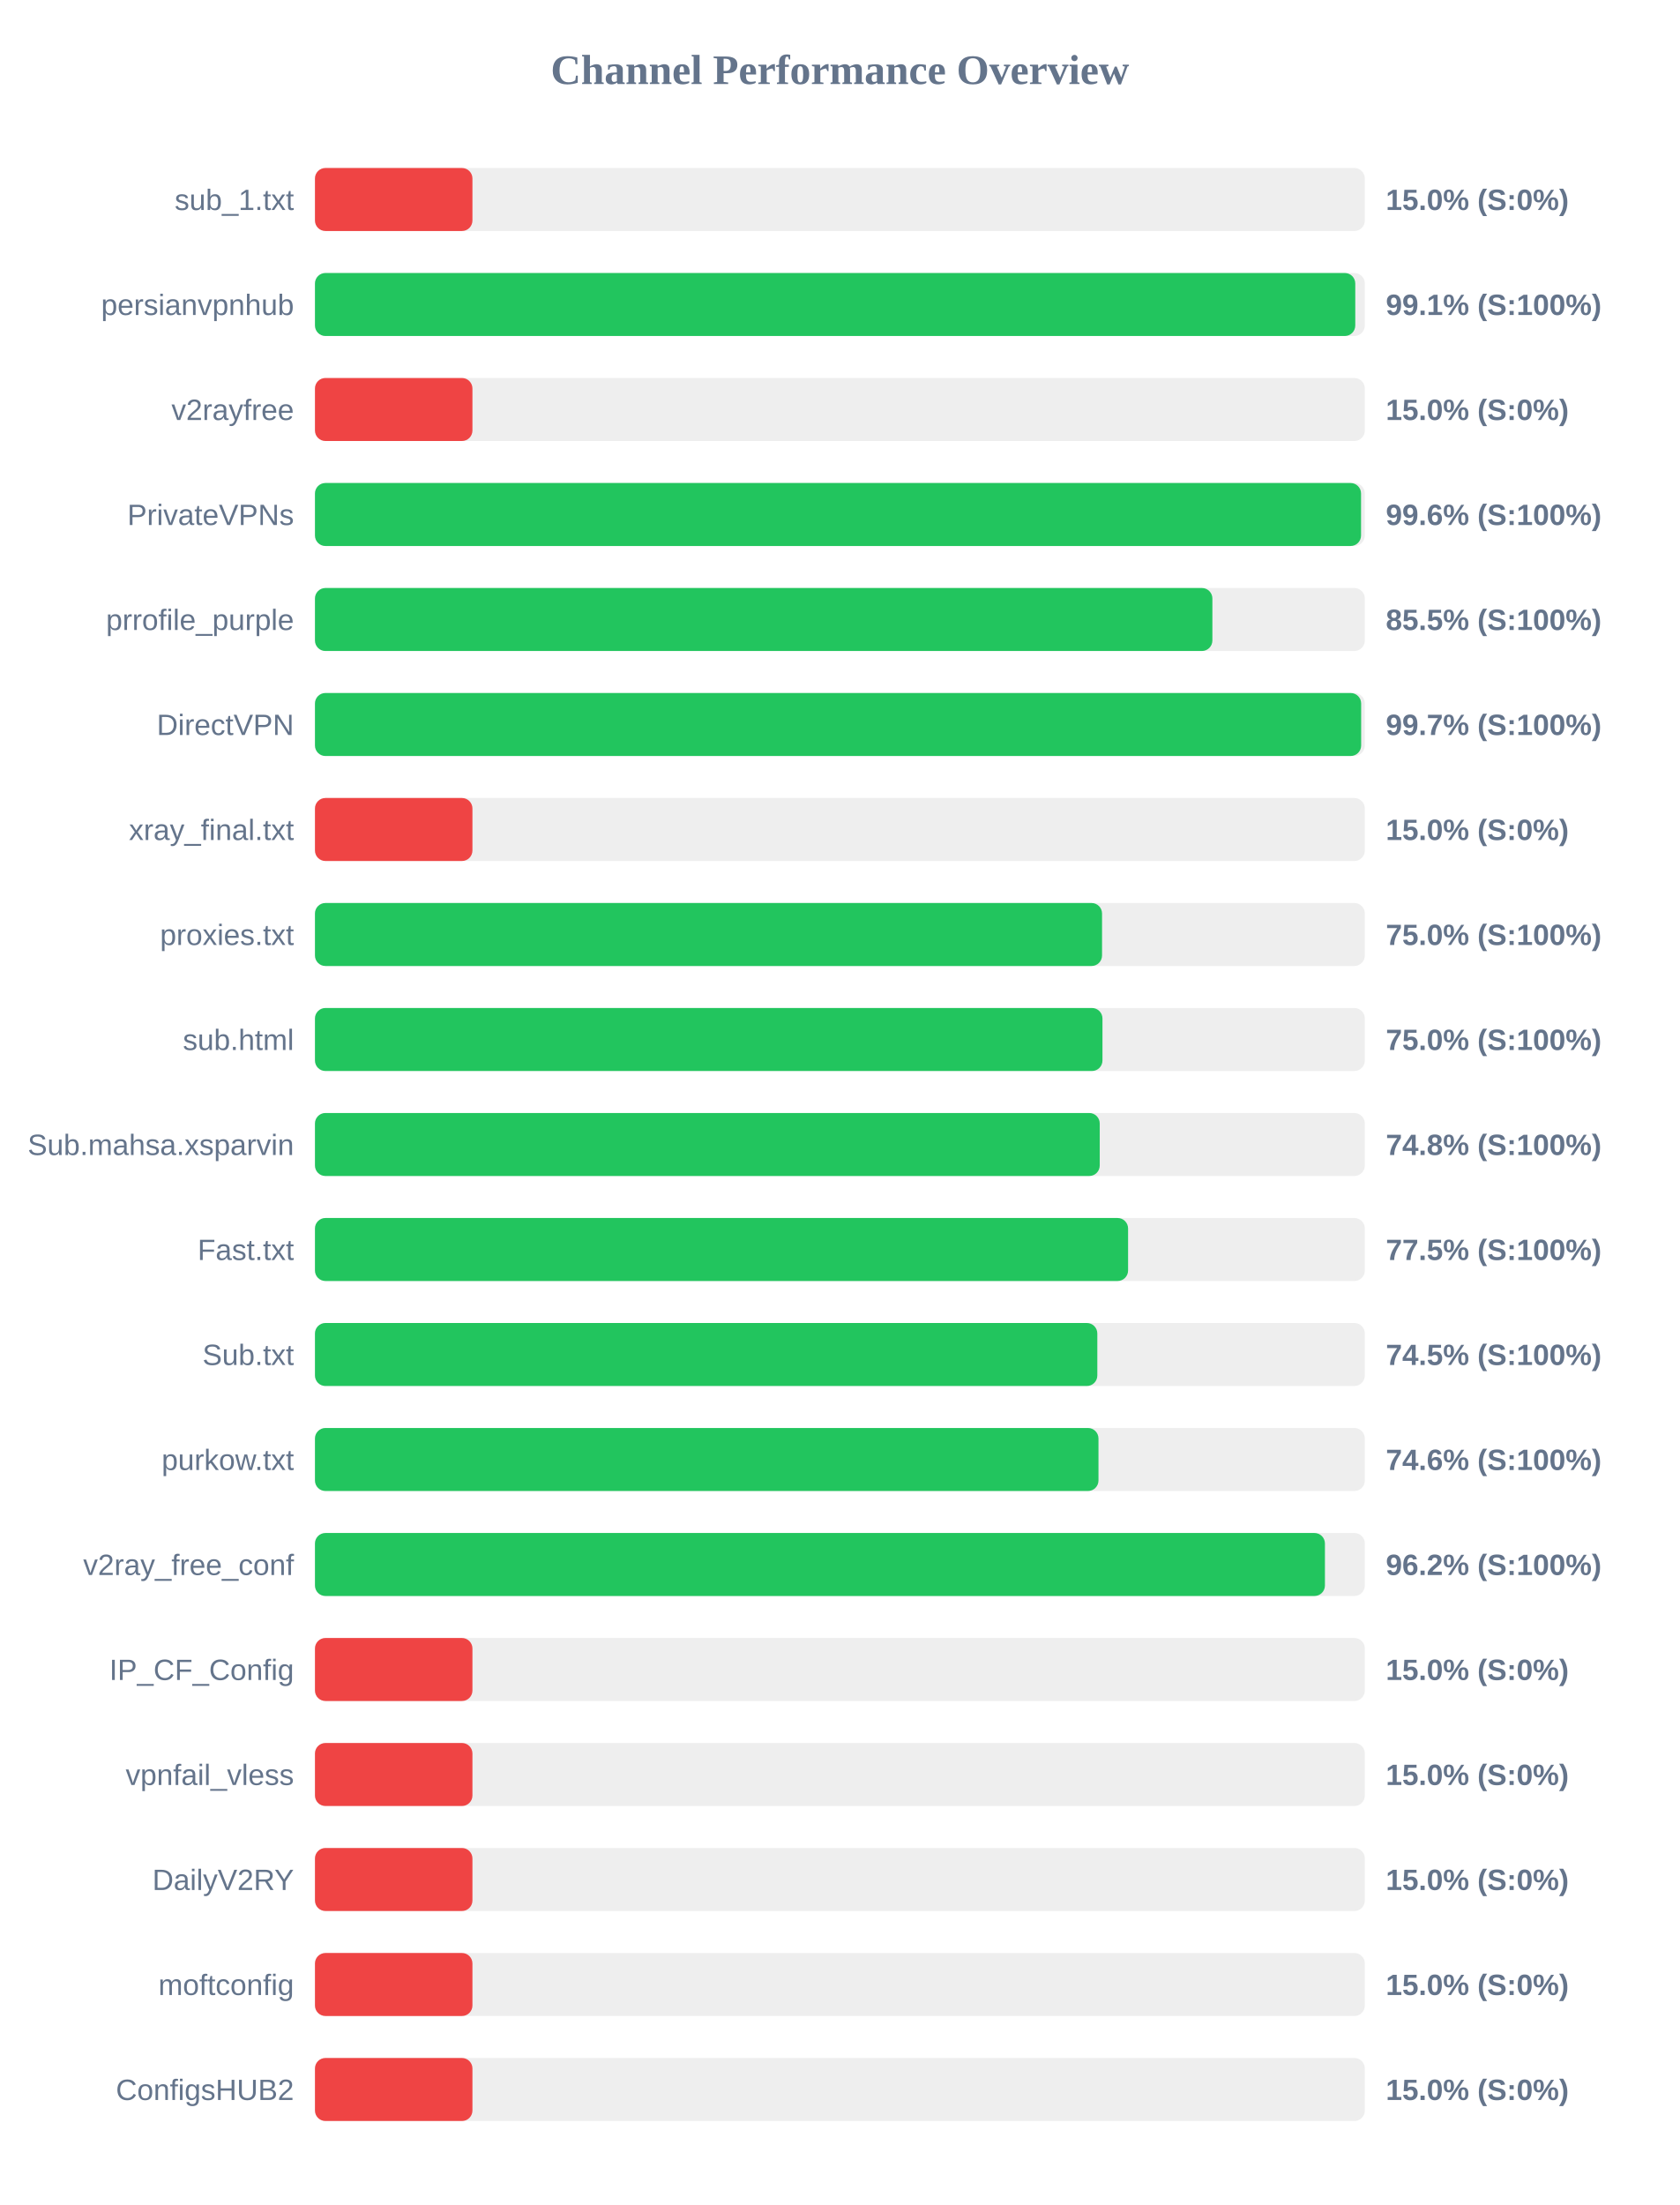
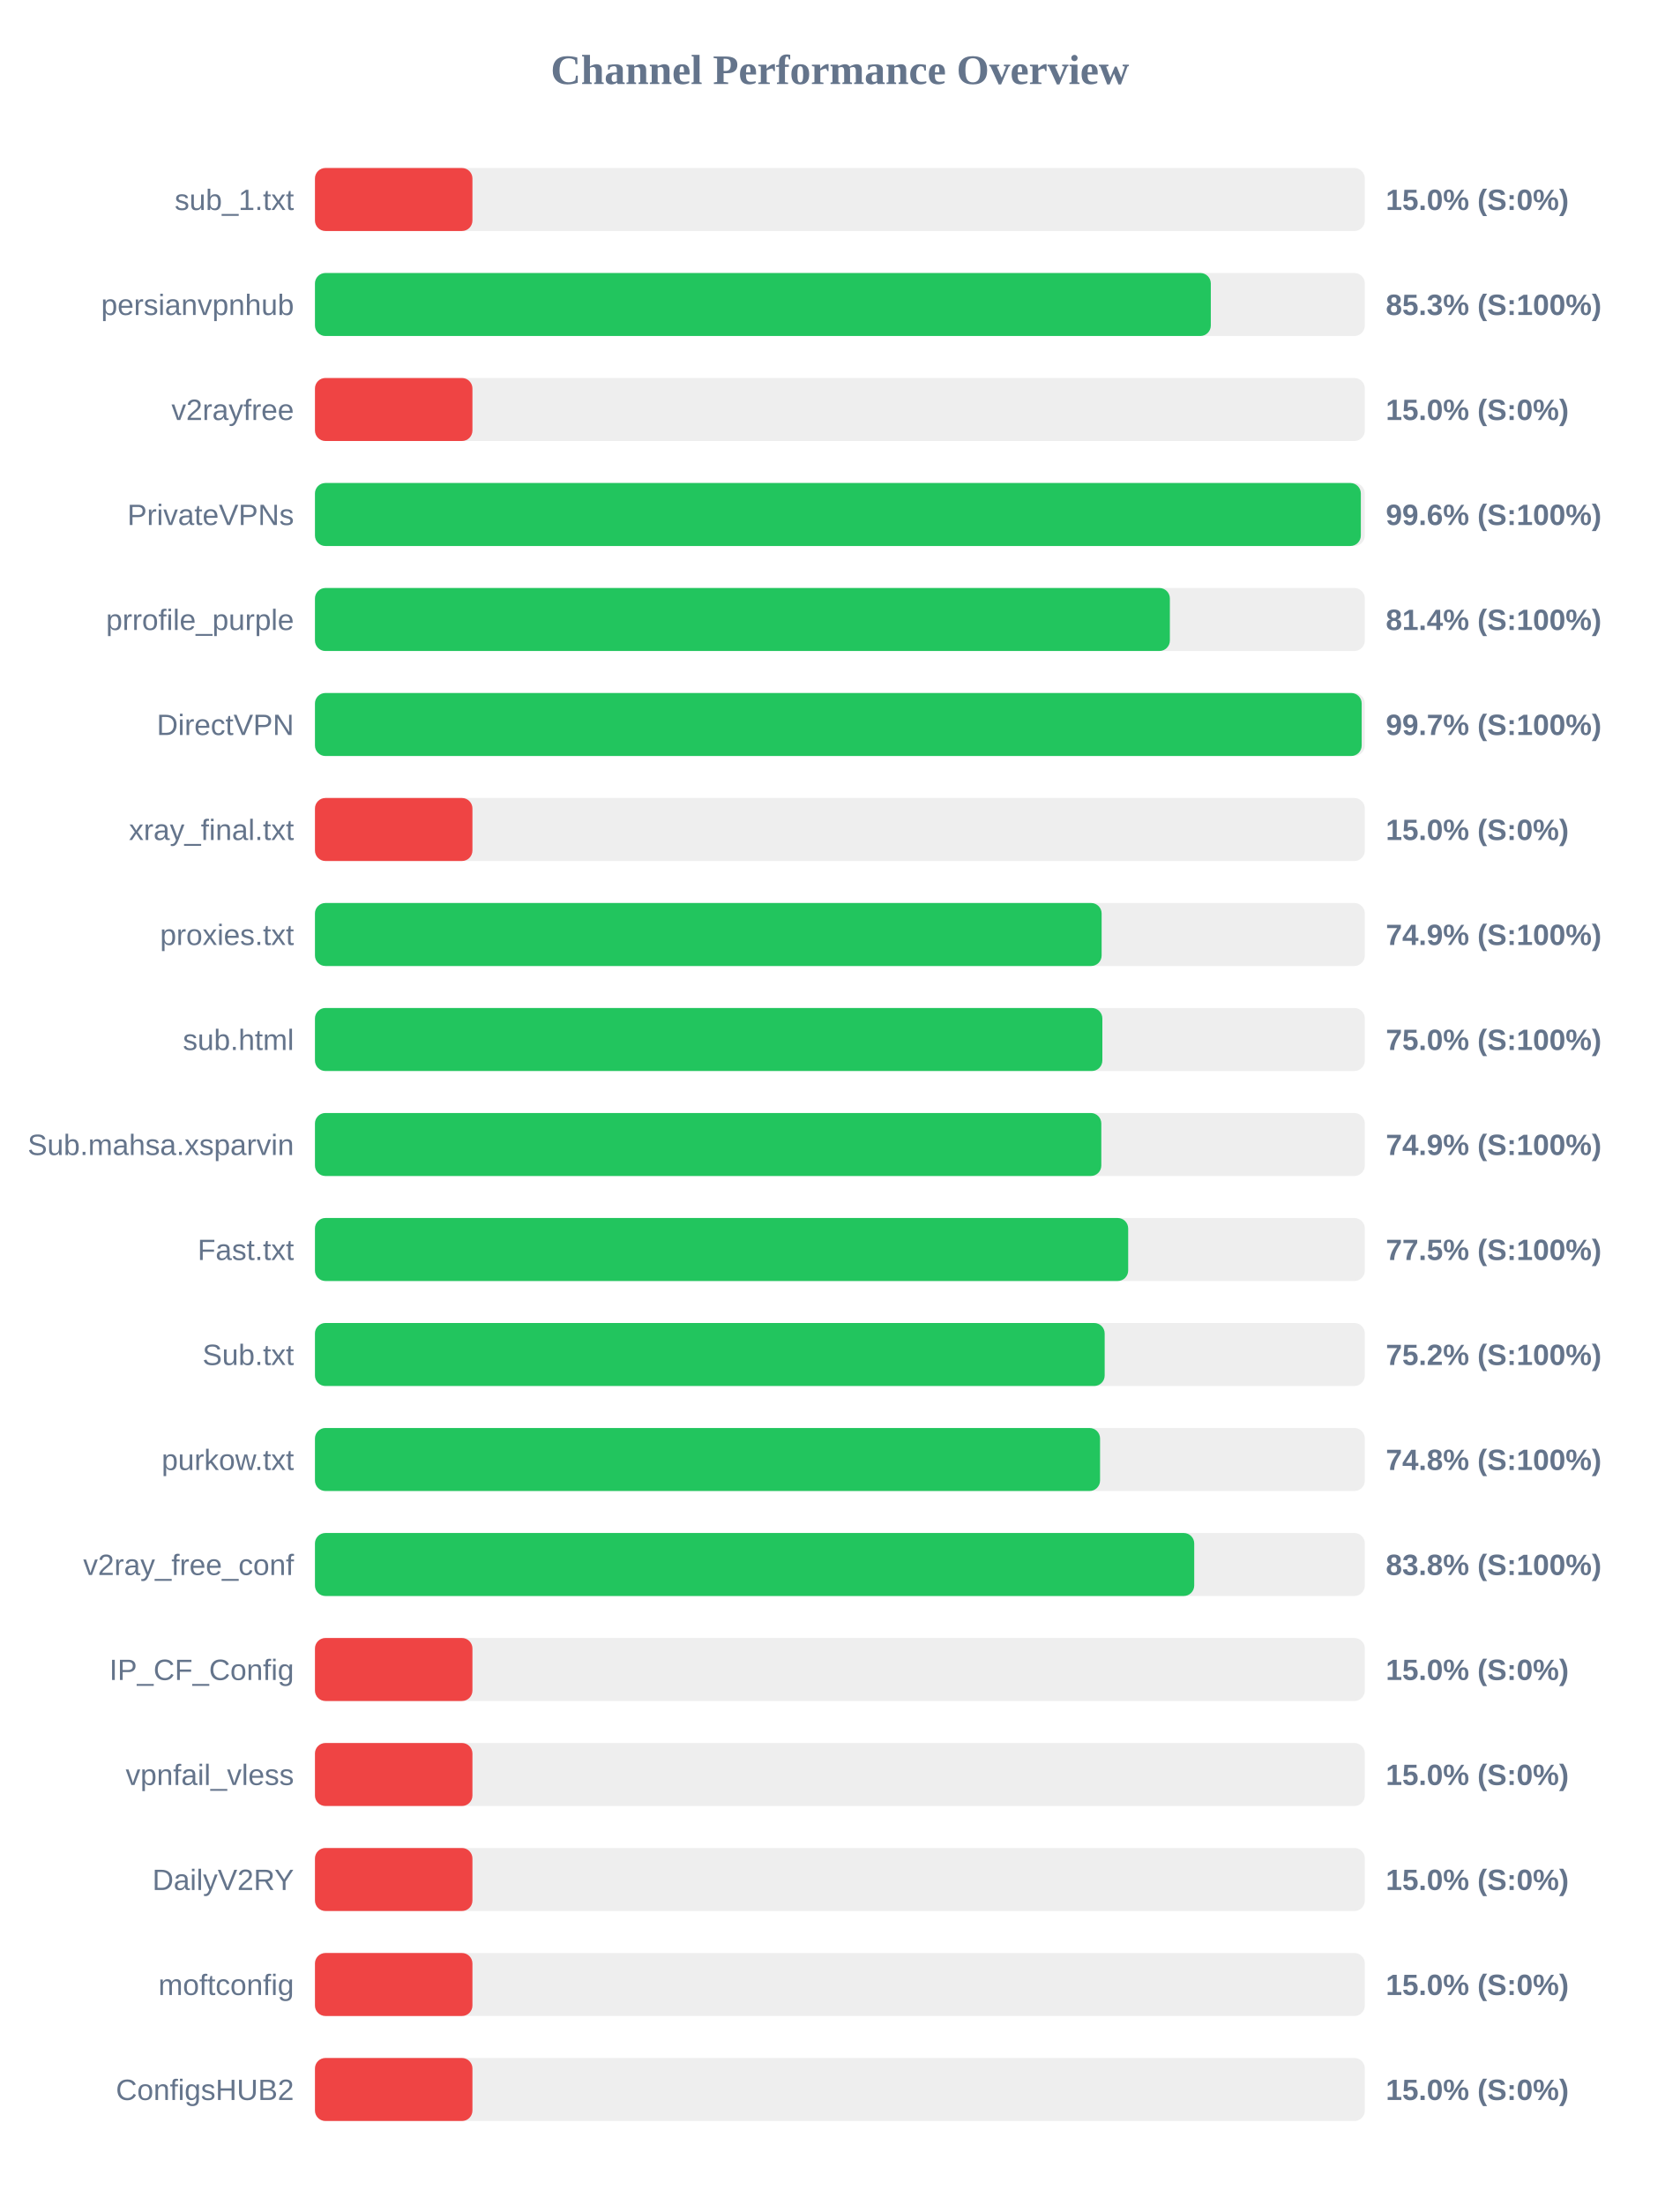
<svg xmlns="http://www.w3.org/2000/svg" width="800" height="1050" version="1.1">
  <style>
        .row { font: 14px Arial; fill: #64748b; }
        .score { font: bold 14px Arial; fill: #64748b; }
    </style>
  <text x="400" y="40" text-anchor="middle" font-size="20px" font-weight="bold" fill="#64748b">Channel Performance Overview</text>
  <rect x="150" y="80" width="500" height="30" fill="#eee" rx="5" />
  <rect x="150" y="80" width="75.0" height="30" fill="#ef4444" rx="5" />
  <text x="140" y="100" text-anchor="end" class="row">sub_1.txt</text>
  <text x="660" y="100" text-anchor="start" class="score">15.0% (S:0%)</text>
  <rect x="150" y="130" width="500" height="30" fill="#eee" rx="5" />
-   <rect x="150" y="130" width="495.45" height="30" fill="#22c55e" rx="5" />
+   <rect x="150" y="130" width="426.65" height="30" fill="#22c55e" rx="5" />
  <text x="140" y="150" text-anchor="end" class="row">persianvpnhub</text>
-   <text x="660" y="150" text-anchor="start" class="score">99.1% (S:100%)</text>
+   <text x="660" y="150" text-anchor="start" class="score">85.3% (S:100%)</text>
  <rect x="150" y="180" width="500" height="30" fill="#eee" rx="5" />
  <rect x="150" y="180" width="75.0" height="30" fill="#ef4444" rx="5" />
  <text x="140" y="200" text-anchor="end" class="row">v2rayfree</text>
  <text x="660" y="200" text-anchor="start" class="score">15.0% (S:0%)</text>
  <rect x="150" y="230" width="500" height="30" fill="#eee" rx="5" />
-   <rect x="150" y="230" width="498.2" height="30" fill="#22c55e" rx="5" />
+   <rect x="150" y="230" width="498.1" height="30" fill="#22c55e" rx="5" />
  <text x="140" y="250" text-anchor="end" class="row">PrivateVPNs</text>
  <text x="660" y="250" text-anchor="start" class="score">99.6% (S:100%)</text>
  <rect x="150" y="280" width="500" height="30" fill="#eee" rx="5" />
-   <rect x="150" y="280" width="427.4" height="30" fill="#22c55e" rx="5" />
+   <rect x="150" y="280" width="407.15" height="30" fill="#22c55e" rx="5" />
  <text x="140" y="300" text-anchor="end" class="row">prrofile_purple</text>
-   <text x="660" y="300" text-anchor="start" class="score">85.5% (S:100%)</text>
+   <text x="660" y="300" text-anchor="start" class="score">81.4% (S:100%)</text>
  <rect x="150" y="330" width="500" height="30" fill="#eee" rx="5" />
-   <rect x="150" y="330" width="498.25" height="30" fill="#22c55e" rx="5" />
+   <rect x="150" y="330" width="498.5" height="30" fill="#22c55e" rx="5" />
  <text x="140" y="350" text-anchor="end" class="row">DirectVPN</text>
  <text x="660" y="350" text-anchor="start" class="score">99.7% (S:100%)</text>
  <rect x="150" y="380" width="500" height="30" fill="#eee" rx="5" />
  <rect x="150" y="380" width="75.0" height="30" fill="#ef4444" rx="5" />
  <text x="140" y="400" text-anchor="end" class="row">xray_final.txt</text>
  <text x="660" y="400" text-anchor="start" class="score">15.0% (S:0%)</text>
  <rect x="150" y="430" width="500" height="30" fill="#eee" rx="5" />
-   <rect x="150" y="430" width="374.85" height="30" fill="#22c55e" rx="5" />
+   <rect x="150" y="430" width="374.65" height="30" fill="#22c55e" rx="5" />
  <text x="140" y="450" text-anchor="end" class="row">proxies.txt</text>
-   <text x="660" y="450" text-anchor="start" class="score">75.0% (S:100%)</text>
+   <text x="660" y="450" text-anchor="start" class="score">74.9% (S:100%)</text>
  <rect x="150" y="480" width="500" height="30" fill="#eee" rx="5" />
-   <rect x="150" y="480" width="375.05" height="30" fill="#22c55e" rx="5" />
+   <rect x="150" y="480" width="375.0" height="30" fill="#22c55e" rx="5" />
  <text x="140" y="500" text-anchor="end" class="row">sub.html</text>
  <text x="660" y="500" text-anchor="start" class="score">75.0% (S:100%)</text>
  <rect x="150" y="530" width="500" height="30" fill="#eee" rx="5" />
-   <rect x="150" y="530" width="373.75" height="30" fill="#22c55e" rx="5" />
+   <rect x="150" y="530" width="374.5" height="30" fill="#22c55e" rx="5" />
  <text x="140" y="550" text-anchor="end" class="row">Sub.mahsa.xsparvin</text>
-   <text x="660" y="550" text-anchor="start" class="score">74.8% (S:100%)</text>
+   <text x="660" y="550" text-anchor="start" class="score">74.9% (S:100%)</text>
  <rect x="150" y="580" width="500" height="30" fill="#eee" rx="5" />
-   <rect x="150" y="580" width="387.25" height="30" fill="#22c55e" rx="5" />
+   <rect x="150" y="580" width="387.3" height="30" fill="#22c55e" rx="5" />
  <text x="140" y="600" text-anchor="end" class="row">Fast.txt</text>
  <text x="660" y="600" text-anchor="start" class="score">77.5% (S:100%)</text>
  <rect x="150" y="630" width="500" height="30" fill="#eee" rx="5" />
-   <rect x="150" y="630" width="372.6" height="30" fill="#22c55e" rx="5" />
+   <rect x="150" y="630" width="376.1" height="30" fill="#22c55e" rx="5" />
  <text x="140" y="650" text-anchor="end" class="row">Sub.txt</text>
-   <text x="660" y="650" text-anchor="start" class="score">74.5% (S:100%)</text>
+   <text x="660" y="650" text-anchor="start" class="score">75.2% (S:100%)</text>
  <rect x="150" y="680" width="500" height="30" fill="#eee" rx="5" />
-   <rect x="150" y="680" width="373.15" height="30" fill="#22c55e" rx="5" />
+   <rect x="150" y="680" width="373.9" height="30" fill="#22c55e" rx="5" />
  <text x="140" y="700" text-anchor="end" class="row">purkow.txt</text>
-   <text x="660" y="700" text-anchor="start" class="score">74.6% (S:100%)</text>
+   <text x="660" y="700" text-anchor="start" class="score">74.8% (S:100%)</text>
  <rect x="150" y="730" width="500" height="30" fill="#eee" rx="5" />
-   <rect x="150" y="730" width="481.0" height="30" fill="#22c55e" rx="5" />
+   <rect x="150" y="730" width="418.75" height="30" fill="#22c55e" rx="5" />
  <text x="140" y="750" text-anchor="end" class="row">v2ray_free_conf</text>
-   <text x="660" y="750" text-anchor="start" class="score">96.2% (S:100%)</text>
+   <text x="660" y="750" text-anchor="start" class="score">83.8% (S:100%)</text>
  <rect x="150" y="780" width="500" height="30" fill="#eee" rx="5" />
  <rect x="150" y="780" width="75.0" height="30" fill="#ef4444" rx="5" />
  <text x="140" y="800" text-anchor="end" class="row">IP_CF_Config</text>
  <text x="660" y="800" text-anchor="start" class="score">15.0% (S:0%)</text>
  <rect x="150" y="830" width="500" height="30" fill="#eee" rx="5" />
  <rect x="150" y="830" width="75.0" height="30" fill="#ef4444" rx="5" />
  <text x="140" y="850" text-anchor="end" class="row">vpnfail_vless</text>
  <text x="660" y="850" text-anchor="start" class="score">15.0% (S:0%)</text>
  <rect x="150" y="880" width="500" height="30" fill="#eee" rx="5" />
  <rect x="150" y="880" width="75.0" height="30" fill="#ef4444" rx="5" />
  <text x="140" y="900" text-anchor="end" class="row">DailyV2RY</text>
  <text x="660" y="900" text-anchor="start" class="score">15.0% (S:0%)</text>
  <rect x="150" y="930" width="500" height="30" fill="#eee" rx="5" />
  <rect x="150" y="930" width="75.0" height="30" fill="#ef4444" rx="5" />
  <text x="140" y="950" text-anchor="end" class="row">moftconfig</text>
  <text x="660" y="950" text-anchor="start" class="score">15.0% (S:0%)</text>
  <rect x="150" y="980" width="500" height="30" fill="#eee" rx="5" />
  <rect x="150" y="980" width="75.0" height="30" fill="#ef4444" rx="5" />
  <text x="140" y="1000" text-anchor="end" class="row">ConfigsHUB2</text>
  <text x="660" y="1000" text-anchor="start" class="score">15.0% (S:0%)</text>
</svg>
